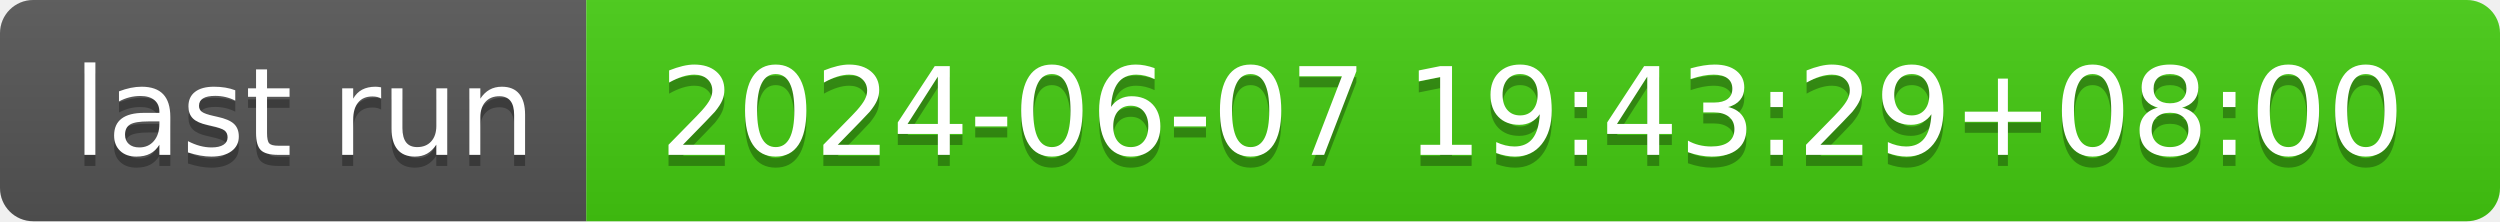
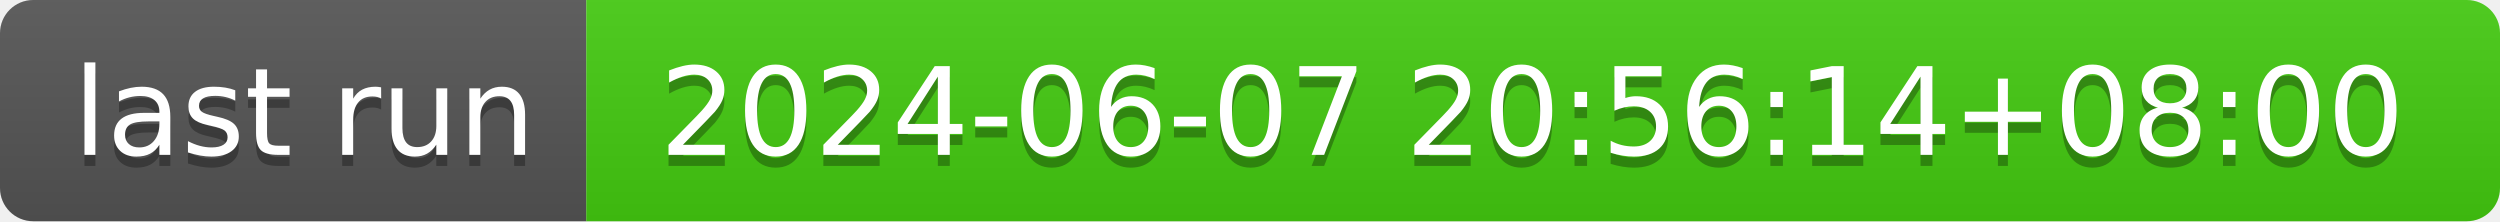
- <svg xmlns="http://www.w3.org/2000/svg" width="226" height="20" role="img" aria-label="last run: 2024-06-07 19:43:29+08:00">
+ <svg xmlns="http://www.w3.org/2000/svg" width="226" height="20" role="img" aria-label="last run: 2024-06-07 20:56:14+08:00">
  <linearGradient id="s" x2="0" y2="100%">
    <stop offset="0" stop-color="#bbb" stop-opacity=".1" />
    <stop offset="1" stop-opacity=".1" />
  </linearGradient>
  <clipPath id="r">
    <rect width="226" height="20" rx="3" fill="#fff" />
  </clipPath>
  <g clip-path="url(#r)">
    <rect width="53" height="20" fill="#555" />
    <rect x="53" width="173" height="20" fill="#4c1" />
    <rect width="226" height="20" fill="url(#s)" />
  </g>
  <g fill="#fff" text-anchor="middle" font-family="Verdana,Geneva,DejaVu Sans,sans-serif" text-rendering="geometricPrecision" font-size="110">
    <text aria-hidden="true" x="275" y="150" fill="#010101" fill-opacity=".3" transform="scale(.1)" textLength="430">last run</text>
    <text x="275" y="140" transform="scale(.1)" fill="#fff" textLength="430">last run</text>
-     <text aria-hidden="true" x="1385" y="150" fill="#010101" fill-opacity=".3" transform="scale(.1)" textLength="1630">2024-06-07 19:43:29+08:00</text>
-     <text x="1385" y="140" transform="scale(.1)" fill="#fff" textLength="1630">2024-06-07 19:43:29+08:00</text>
+     <text aria-hidden="true" x="1385" y="150" fill="#010101" fill-opacity=".3" transform="scale(.1)" textLength="1630">2024-06-07 20:56:14+08:00</text>
+     <text x="1385" y="140" transform="scale(.1)" fill="#fff" textLength="1630">2024-06-07 20:56:14+08:00</text>
  </g>
</svg>
